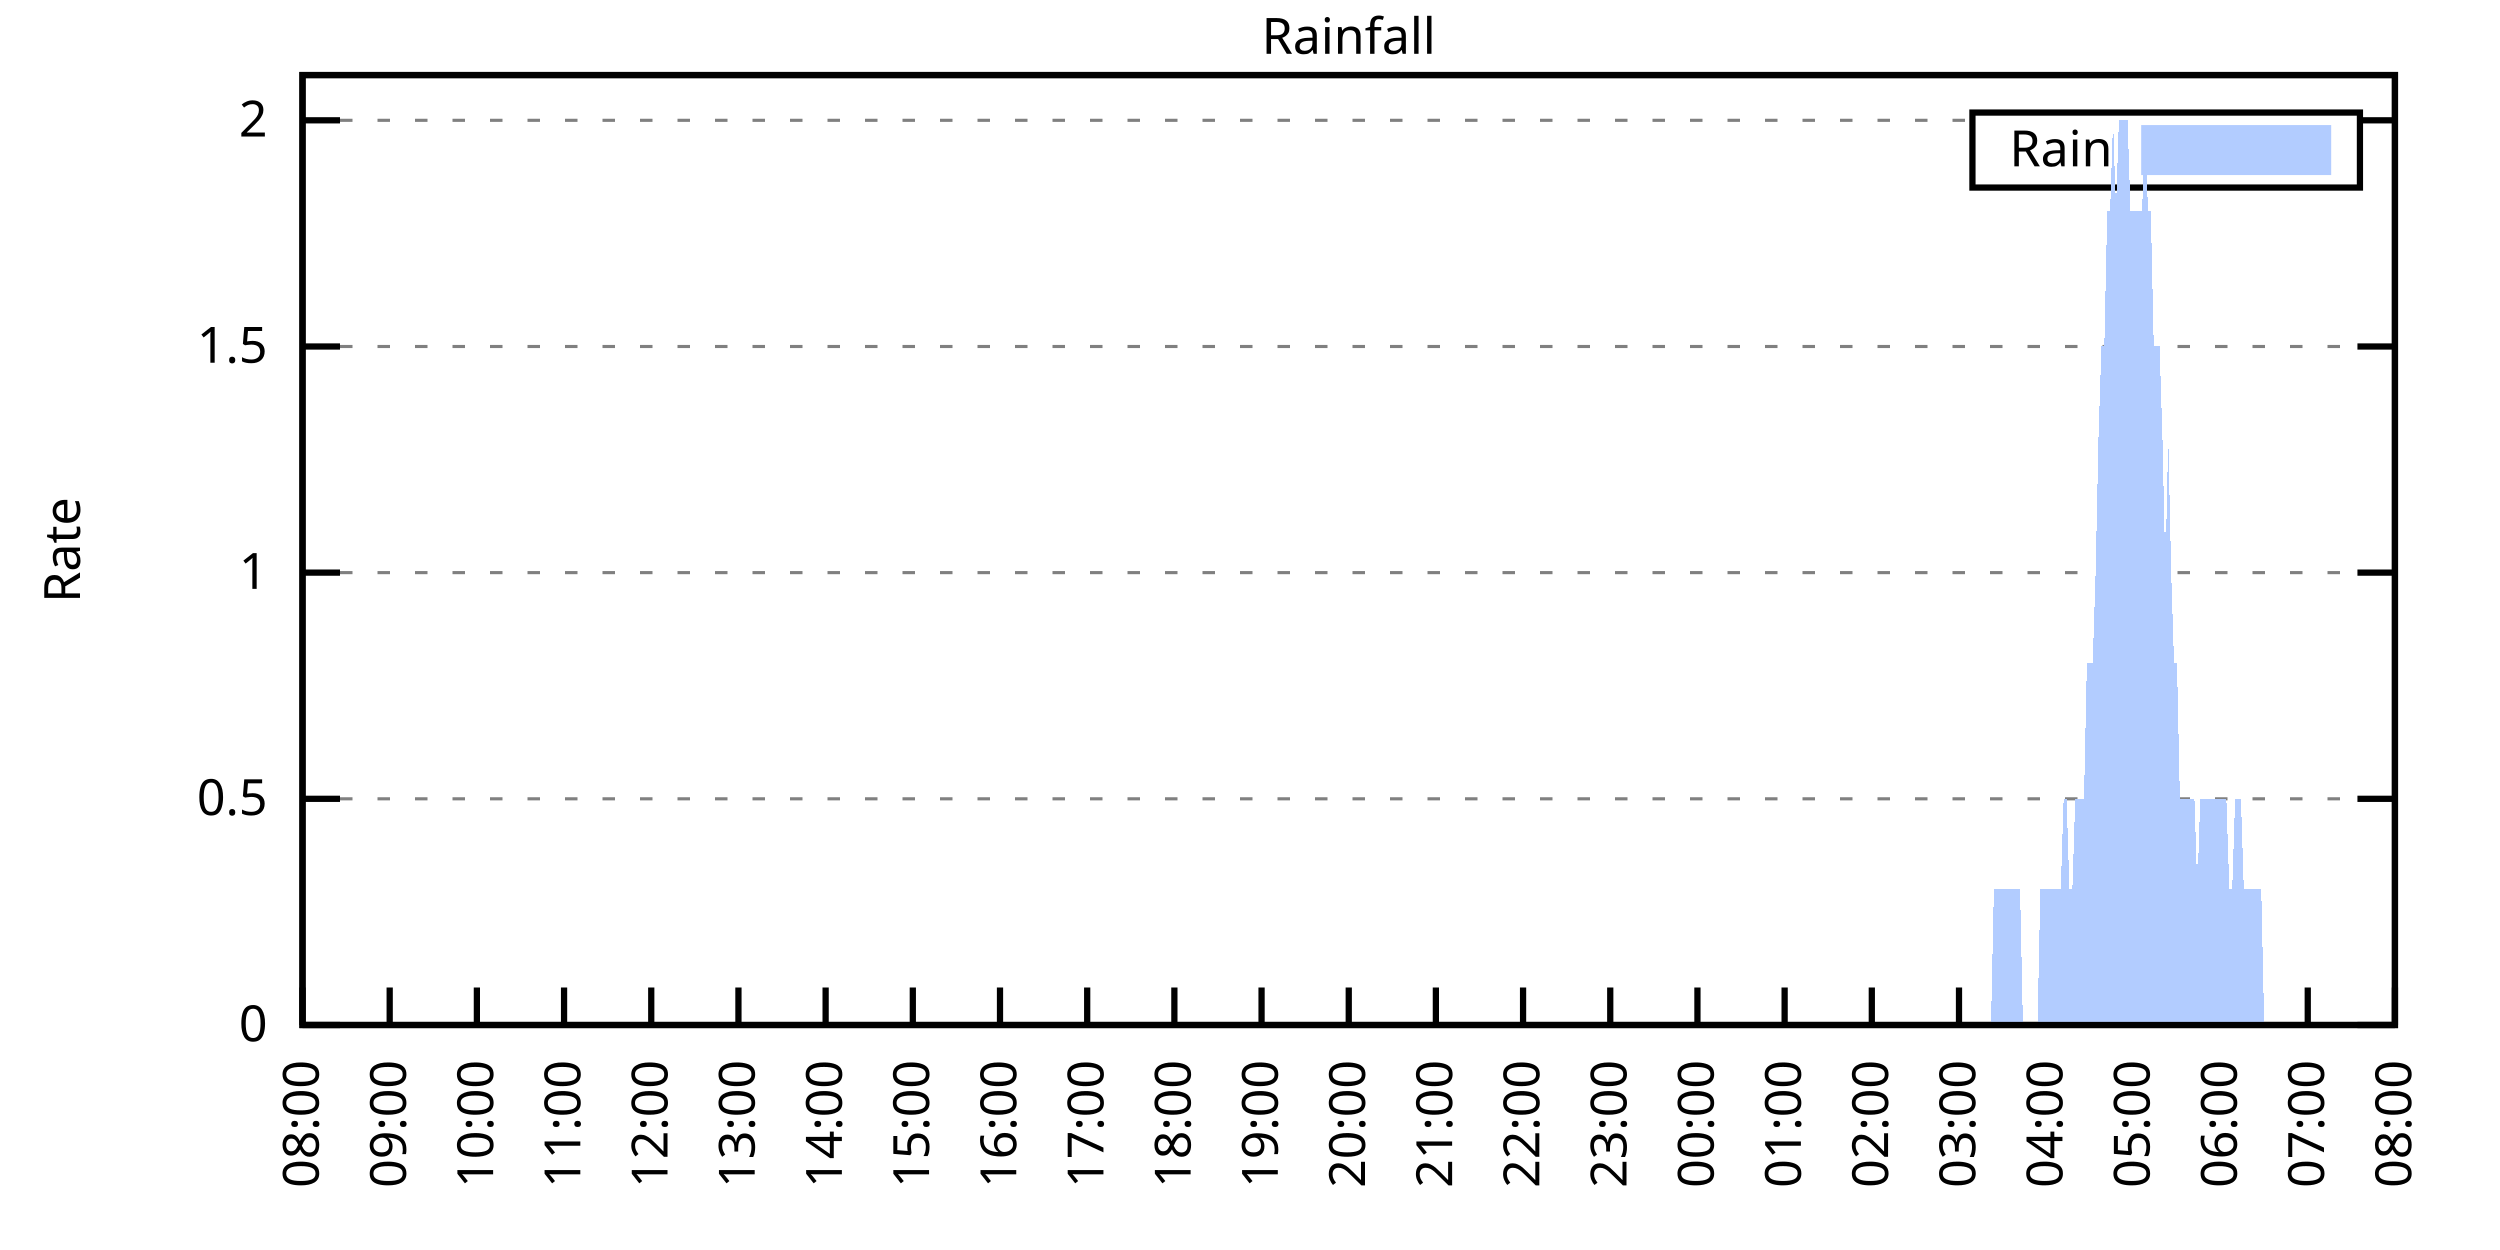
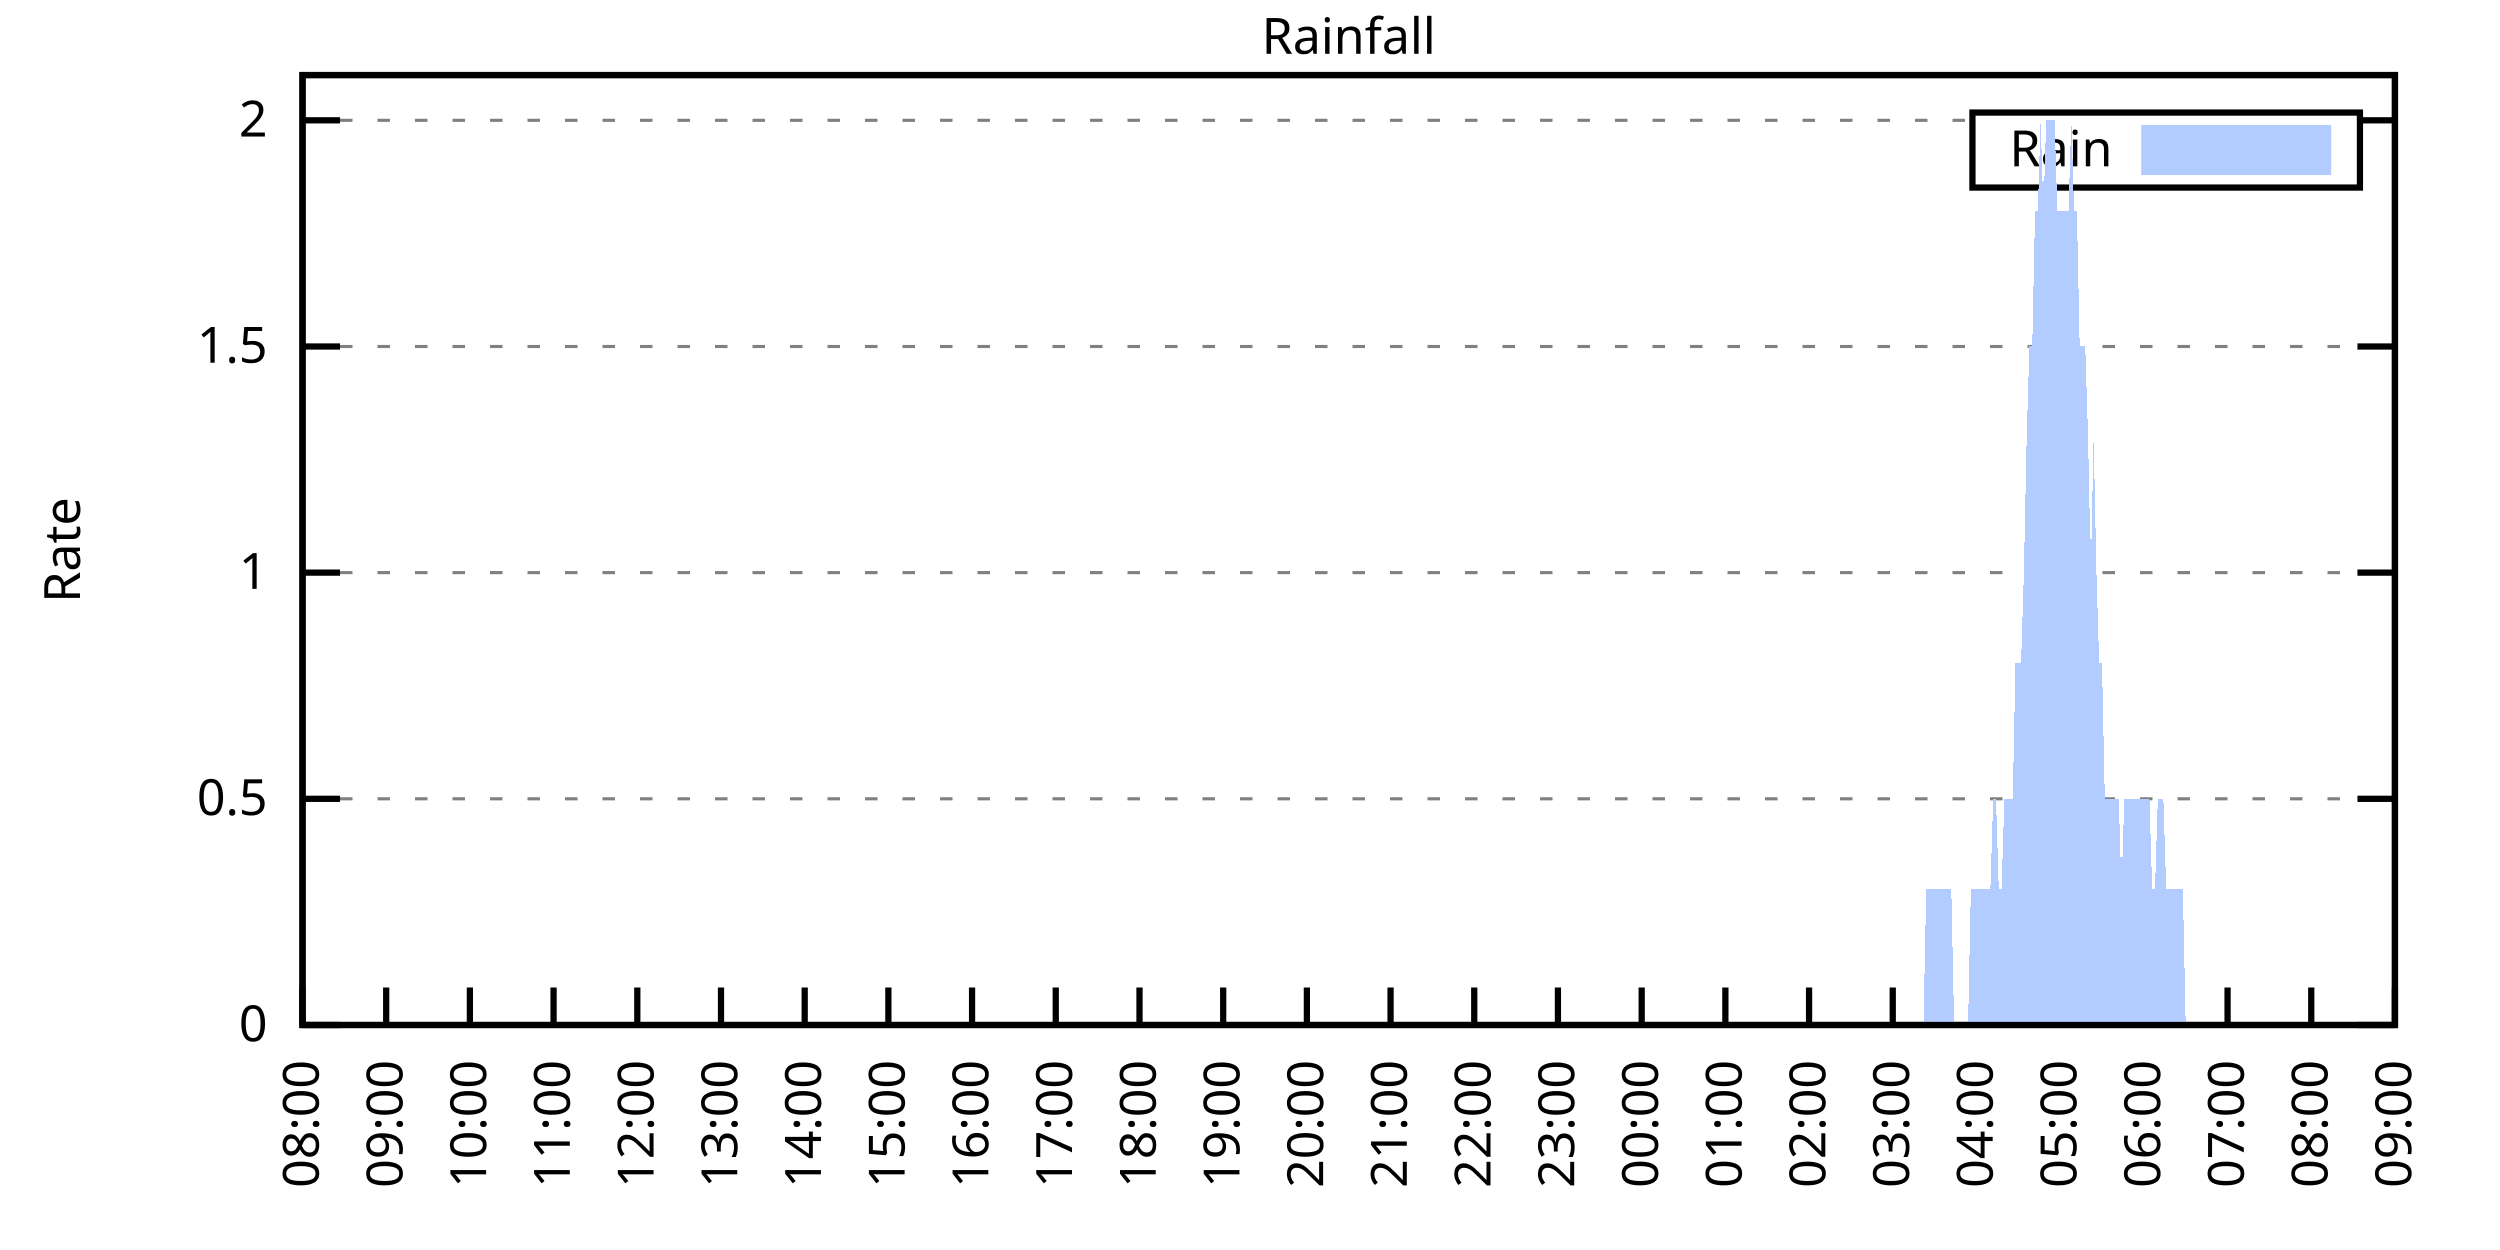
<svg xmlns="http://www.w3.org/2000/svg" xmlns:xlink="http://www.w3.org/1999/xlink" width="400" height="200" viewBox="0 0 400 200">
  <g id="gnuplot_canvas">
    <rect x="0" y="0" width="400" height="200" fill="none" />
    <defs>
      <circle id="gpDot" r="0.5" stroke-width="0.5" stroke="currentColor" />
      <path id="gpPt0" stroke-width="0.333" stroke="currentColor" d="M-1,0 h2 M0,-1 v2" />
      <path id="gpPt1" stroke-width="0.333" stroke="currentColor" d="M-1,-1 L1,1 M1,-1 L-1,1" />
      <path id="gpPt2" stroke-width="0.333" stroke="currentColor" d="M-1,0 L1,0 M0,-1 L0,1 M-1,-1 L1,1 M-1,1 L1,-1" />
      <rect id="gpPt3" stroke-width="0.333" stroke="currentColor" x="-1" y="-1" width="2" height="2" />
      <rect id="gpPt4" stroke-width="0.333" stroke="currentColor" fill="currentColor" x="-1" y="-1" width="2" height="2" />
      <circle id="gpPt5" stroke-width="0.333" stroke="currentColor" cx="0" cy="0" r="1" />
      <use xlink:href="#gpPt5" id="gpPt6" fill="currentColor" stroke="none" />
      <path id="gpPt7" stroke-width="0.333" stroke="currentColor" d="M0,-1.33 L-1.33,0.67 L1.33,0.67 z" />
      <use xlink:href="#gpPt7" id="gpPt8" fill="currentColor" stroke="none" />
      <use xlink:href="#gpPt7" id="gpPt9" stroke="currentColor" transform="rotate(180)" />
      <use xlink:href="#gpPt9" id="gpPt10" fill="currentColor" stroke="none" />
      <use xlink:href="#gpPt3" id="gpPt11" stroke="currentColor" transform="rotate(45)" />
      <use xlink:href="#gpPt11" id="gpPt12" fill="currentColor" stroke="none" />
      <path id="gpPt13" stroke-width="0.333" stroke="currentColor" d="M0,1.330 L1.265,0.411 L0.782,-1.067 L-0.782,-1.076 L-1.265,0.411 z" />
      <use xlink:href="#gpPt13" id="gpPt14" fill="currentColor" stroke="none" />
      <filter id="textbox" filterUnits="objectBoundingBox" x="0" y="0" height="1" width="1">
        <feFlood flood-color="white" flood-opacity="1" result="bgnd" />
        <feComposite in="SourceGraphic" in2="bgnd" operator="atop" />
      </filter>
      <filter id="greybox" filterUnits="objectBoundingBox" x="0" y="0" height="1" width="1">
        <feFlood flood-color="lightgrey" flood-opacity="1" result="grey" />
        <feComposite in="SourceGraphic" in2="grey" operator="atop" />
      </filter>
    </defs>
    <g fill="none" color="white" stroke="currentColor" stroke-width="1.00" stroke-linecap="butt" stroke-linejoin="miter">
</g>
    <g fill="none" color="black" stroke="currentColor" stroke-width="1.00" stroke-linecap="butt" stroke-linejoin="miter">
      <g stroke="none" shape-rendering="crispEdges">
        <polygon fill="rgb(255, 255, 255)" points="48.40,164.00 383.18,164.00 383.18,12.02 48.40,12.02 " />
      </g>
    </g>
    <g fill="none" color="black" stroke="currentColor" stroke-width="1.00" stroke-linecap="butt" stroke-linejoin="miter">
</g>
    <g fill="none" color="black" stroke="black" stroke-width="0.50" stroke-linecap="butt" stroke-linejoin="miter">
</g>
    <g fill="none" color="gray" stroke="currentColor" stroke-width="0.50" stroke-linecap="butt" stroke-linejoin="miter">
      <path stroke="gray" stroke-dasharray="2,4" class="gridline" d="M48.40,164.00 L383.19,164.00  " />
    </g>
    <g fill="none" color="gray" stroke="gray" stroke-width="1.00" stroke-linecap="butt" stroke-linejoin="miter">
</g>
    <g fill="none" color="black" stroke="currentColor" stroke-width="1.00" stroke-linecap="butt" stroke-linejoin="miter">
      <path stroke="black" d="M48.40,164.00 L54.40,164.00 M383.19,164.00 L377.19,164.00  " />
      <g transform="translate(42.80,166.60)" stroke="none" fill="black" font-family="Sans" font-size="8.00" text-anchor="end">
        <text>
          <tspan font-family="Sans"> 0</tspan>
        </text>
      </g>
    </g>
    <g fill="none" color="black" stroke="currentColor" stroke-width="1.00" stroke-linecap="butt" stroke-linejoin="miter">
</g>
    <g fill="none" color="black" stroke="black" stroke-width="0.50" stroke-linecap="butt" stroke-linejoin="miter">
</g>
    <g fill="none" color="gray" stroke="currentColor" stroke-width="0.50" stroke-linecap="butt" stroke-linejoin="miter">
      <path stroke="gray" stroke-dasharray="2,4" class="gridline" d="M48.40,127.81 L383.19,127.81  " />
    </g>
    <g fill="none" color="gray" stroke="gray" stroke-width="1.00" stroke-linecap="butt" stroke-linejoin="miter">
</g>
    <g fill="none" color="black" stroke="currentColor" stroke-width="1.00" stroke-linecap="butt" stroke-linejoin="miter">
      <path stroke="black" d="M48.40,127.81 L54.40,127.81 M383.19,127.81 L377.19,127.81  " />
      <g transform="translate(42.80,130.41)" stroke="none" fill="black" font-family="Sans" font-size="8.00" text-anchor="end">
        <text>
          <tspan font-family="Sans"> 0.5</tspan>
        </text>
      </g>
    </g>
    <g fill="none" color="black" stroke="currentColor" stroke-width="1.00" stroke-linecap="butt" stroke-linejoin="miter">
</g>
    <g fill="none" color="black" stroke="black" stroke-width="0.50" stroke-linecap="butt" stroke-linejoin="miter">
</g>
    <g fill="none" color="gray" stroke="currentColor" stroke-width="0.50" stroke-linecap="butt" stroke-linejoin="miter">
      <path stroke="gray" stroke-dasharray="2,4" class="gridline" d="M48.40,91.62 L383.19,91.62  " />
    </g>
    <g fill="none" color="gray" stroke="gray" stroke-width="1.00" stroke-linecap="butt" stroke-linejoin="miter">
</g>
    <g fill="none" color="black" stroke="currentColor" stroke-width="1.00" stroke-linecap="butt" stroke-linejoin="miter">
      <path stroke="black" d="M48.40,91.62 L54.40,91.62 M383.19,91.62 L377.19,91.62  " />
      <g transform="translate(42.80,94.22)" stroke="none" fill="black" font-family="Sans" font-size="8.00" text-anchor="end">
        <text>
          <tspan font-family="Sans"> 1</tspan>
        </text>
      </g>
    </g>
    <g fill="none" color="black" stroke="currentColor" stroke-width="1.00" stroke-linecap="butt" stroke-linejoin="miter">
</g>
    <g fill="none" color="black" stroke="black" stroke-width="0.50" stroke-linecap="butt" stroke-linejoin="miter">
</g>
    <g fill="none" color="gray" stroke="currentColor" stroke-width="0.50" stroke-linecap="butt" stroke-linejoin="miter">
      <path stroke="gray" stroke-dasharray="2,4" class="gridline" d="M48.40,55.44 L383.19,55.44  " />
    </g>
    <g fill="none" color="gray" stroke="gray" stroke-width="1.00" stroke-linecap="butt" stroke-linejoin="miter">
</g>
    <g fill="none" color="black" stroke="currentColor" stroke-width="1.00" stroke-linecap="butt" stroke-linejoin="miter">
      <path stroke="black" d="M48.40,55.44 L54.40,55.44 M383.19,55.44 L377.19,55.44  " />
      <g transform="translate(42.80,58.04)" stroke="none" fill="black" font-family="Sans" font-size="8.00" text-anchor="end">
        <text>
          <tspan font-family="Sans"> 1.5</tspan>
        </text>
      </g>
    </g>
    <g fill="none" color="black" stroke="currentColor" stroke-width="1.00" stroke-linecap="butt" stroke-linejoin="miter">
</g>
    <g fill="none" color="black" stroke="black" stroke-width="0.50" stroke-linecap="butt" stroke-linejoin="miter">
</g>
    <g fill="none" color="gray" stroke="currentColor" stroke-width="0.50" stroke-linecap="butt" stroke-linejoin="miter">
      <path stroke="gray" stroke-dasharray="2,4" class="gridline" d="M48.40,19.25 L315.59,19.25 M377.59,19.25 L383.19,19.25  " />
    </g>
    <g fill="none" color="gray" stroke="gray" stroke-width="1.00" stroke-linecap="butt" stroke-linejoin="miter">
</g>
    <g fill="none" color="black" stroke="currentColor" stroke-width="1.00" stroke-linecap="butt" stroke-linejoin="miter">
      <path stroke="black" d="M48.40,19.25 L54.40,19.25 M383.19,19.25 L377.19,19.25  " />
      <g transform="translate(42.80,21.85)" stroke="none" fill="black" font-family="Sans" font-size="8.00" text-anchor="end">
        <text>
          <tspan font-family="Sans"> 2</tspan>
        </text>
      </g>
    </g>
    <g fill="none" color="black" stroke="currentColor" stroke-width="1.00" stroke-linecap="butt" stroke-linejoin="miter">
      <path stroke="black" d="M48.40,164.00 L48.40,158.00  " />
      <g transform="translate(51.00,169.60) rotate(270.00)" stroke="none" fill="black" font-family="Sans" font-size="8.00" text-anchor="end">
        <text>
          <tspan font-family="Sans">08:00</tspan>
        </text>
      </g>
    </g>
    <g fill="none" color="black" stroke="currentColor" stroke-width="1.00" stroke-linecap="butt" stroke-linejoin="miter">
-       <path stroke="black" d="M62.35,164.00 L62.35,158.00  " />
-       <g transform="translate(64.95,169.60) rotate(270.00)" stroke="none" fill="black" font-family="Sans" font-size="8.00" text-anchor="end">
+       <path stroke="black" d="M61.79,164.00 L61.79,158.00  " />
+       <g transform="translate(64.39,169.60) rotate(270.00)" stroke="none" fill="black" font-family="Sans" font-size="8.00" text-anchor="end">
        <text>
          <tspan font-family="Sans">09:00</tspan>
        </text>
      </g>
    </g>
    <g fill="none" color="black" stroke="currentColor" stroke-width="1.00" stroke-linecap="butt" stroke-linejoin="miter">
-       <path stroke="black" d="M76.30,164.00 L76.30,158.00  " />
-       <g transform="translate(78.90,169.60) rotate(270.00)" stroke="none" fill="black" font-family="Sans" font-size="8.00" text-anchor="end">
+       <path stroke="black" d="M75.18,164.00 L75.18,158.00  " />
+       <g transform="translate(77.78,169.60) rotate(270.00)" stroke="none" fill="black" font-family="Sans" font-size="8.00" text-anchor="end">
        <text>
          <tspan font-family="Sans">10:00</tspan>
        </text>
      </g>
    </g>
    <g fill="none" color="black" stroke="currentColor" stroke-width="1.00" stroke-linecap="butt" stroke-linejoin="miter">
-       <path stroke="black" d="M90.25,164.00 L90.25,158.00  " />
-       <g transform="translate(92.85,169.60) rotate(270.00)" stroke="none" fill="black" font-family="Sans" font-size="8.00" text-anchor="end">
+       <path stroke="black" d="M88.57,164.00 L88.57,158.00  " />
+       <g transform="translate(91.17,169.60) rotate(270.00)" stroke="none" fill="black" font-family="Sans" font-size="8.00" text-anchor="end">
        <text>
          <tspan font-family="Sans">11:00</tspan>
        </text>
      </g>
    </g>
    <g fill="none" color="black" stroke="currentColor" stroke-width="1.00" stroke-linecap="butt" stroke-linejoin="miter">
-       <path stroke="black" d="M104.20,164.00 L104.20,158.00  " />
-       <g transform="translate(106.80,169.60) rotate(270.00)" stroke="none" fill="black" font-family="Sans" font-size="8.00" text-anchor="end">
+       <path stroke="black" d="M101.97,164.00 L101.97,158.00  " />
+       <g transform="translate(104.57,169.60) rotate(270.00)" stroke="none" fill="black" font-family="Sans" font-size="8.00" text-anchor="end">
        <text>
          <tspan font-family="Sans">12:00</tspan>
        </text>
      </g>
    </g>
    <g fill="none" color="black" stroke="currentColor" stroke-width="1.00" stroke-linecap="butt" stroke-linejoin="miter">
-       <path stroke="black" d="M118.15,164.00 L118.15,158.00  " />
-       <g transform="translate(120.75,169.60) rotate(270.00)" stroke="none" fill="black" font-family="Sans" font-size="8.00" text-anchor="end">
+       <path stroke="black" d="M115.36,164.00 L115.36,158.00  " />
+       <g transform="translate(117.96,169.60) rotate(270.00)" stroke="none" fill="black" font-family="Sans" font-size="8.00" text-anchor="end">
        <text>
          <tspan font-family="Sans">13:00</tspan>
        </text>
      </g>
    </g>
    <g fill="none" color="black" stroke="currentColor" stroke-width="1.00" stroke-linecap="butt" stroke-linejoin="miter">
-       <path stroke="black" d="M132.10,164.00 L132.10,158.00  " />
-       <g transform="translate(134.70,169.60) rotate(270.00)" stroke="none" fill="black" font-family="Sans" font-size="8.00" text-anchor="end">
+       <path stroke="black" d="M128.75,164.00 L128.75,158.00  " />
+       <g transform="translate(131.35,169.60) rotate(270.00)" stroke="none" fill="black" font-family="Sans" font-size="8.00" text-anchor="end">
        <text>
          <tspan font-family="Sans">14:00</tspan>
        </text>
      </g>
    </g>
    <g fill="none" color="black" stroke="currentColor" stroke-width="1.00" stroke-linecap="butt" stroke-linejoin="miter">
-       <path stroke="black" d="M146.05,164.00 L146.05,158.00  " />
-       <g transform="translate(148.65,169.60) rotate(270.00)" stroke="none" fill="black" font-family="Sans" font-size="8.00" text-anchor="end">
+       <path stroke="black" d="M142.14,164.00 L142.14,158.00  " />
+       <g transform="translate(144.74,169.60) rotate(270.00)" stroke="none" fill="black" font-family="Sans" font-size="8.00" text-anchor="end">
        <text>
          <tspan font-family="Sans">15:00</tspan>
        </text>
      </g>
    </g>
    <g fill="none" color="black" stroke="currentColor" stroke-width="1.00" stroke-linecap="butt" stroke-linejoin="miter">
-       <path stroke="black" d="M160.00,164.00 L160.00,158.00  " />
-       <g transform="translate(162.60,169.60) rotate(270.00)" stroke="none" fill="black" font-family="Sans" font-size="8.00" text-anchor="end">
+       <path stroke="black" d="M155.53,164.00 L155.53,158.00  " />
+       <g transform="translate(158.13,169.60) rotate(270.00)" stroke="none" fill="black" font-family="Sans" font-size="8.00" text-anchor="end">
        <text>
          <tspan font-family="Sans">16:00</tspan>
        </text>
      </g>
    </g>
    <g fill="none" color="black" stroke="currentColor" stroke-width="1.00" stroke-linecap="butt" stroke-linejoin="miter">
-       <path stroke="black" d="M173.95,164.00 L173.95,158.00  " />
-       <g transform="translate(176.55,169.60) rotate(270.00)" stroke="none" fill="black" font-family="Sans" font-size="8.00" text-anchor="end">
+       <path stroke="black" d="M168.92,164.00 L168.92,158.00  " />
+       <g transform="translate(171.52,169.60) rotate(270.00)" stroke="none" fill="black" font-family="Sans" font-size="8.00" text-anchor="end">
        <text>
          <tspan font-family="Sans">17:00</tspan>
        </text>
      </g>
    </g>
    <g fill="none" color="black" stroke="currentColor" stroke-width="1.00" stroke-linecap="butt" stroke-linejoin="miter">
-       <path stroke="black" d="M187.90,164.00 L187.90,158.00  " />
-       <g transform="translate(190.50,169.60) rotate(270.00)" stroke="none" fill="black" font-family="Sans" font-size="8.00" text-anchor="end">
+       <path stroke="black" d="M182.32,164.00 L182.32,158.00  " />
+       <g transform="translate(184.92,169.60) rotate(270.00)" stroke="none" fill="black" font-family="Sans" font-size="8.00" text-anchor="end">
        <text>
          <tspan font-family="Sans">18:00</tspan>
        </text>
      </g>
    </g>
    <g fill="none" color="black" stroke="currentColor" stroke-width="1.00" stroke-linecap="butt" stroke-linejoin="miter">
-       <path stroke="black" d="M201.85,164.00 L201.85,158.00  " />
-       <g transform="translate(204.45,169.60) rotate(270.00)" stroke="none" fill="black" font-family="Sans" font-size="8.00" text-anchor="end">
+       <path stroke="black" d="M195.71,164.00 L195.71,158.00  " />
+       <g transform="translate(198.31,169.60) rotate(270.00)" stroke="none" fill="black" font-family="Sans" font-size="8.00" text-anchor="end">
        <text>
          <tspan font-family="Sans">19:00</tspan>
        </text>
      </g>
    </g>
    <g fill="none" color="black" stroke="currentColor" stroke-width="1.00" stroke-linecap="butt" stroke-linejoin="miter">
-       <path stroke="black" d="M215.80,164.00 L215.80,158.00  " />
-       <g transform="translate(218.40,169.60) rotate(270.00)" stroke="none" fill="black" font-family="Sans" font-size="8.00" text-anchor="end">
+       <path stroke="black" d="M209.10,164.00 L209.10,158.00  " />
+       <g transform="translate(211.70,169.60) rotate(270.00)" stroke="none" fill="black" font-family="Sans" font-size="8.00" text-anchor="end">
        <text>
          <tspan font-family="Sans">20:00</tspan>
        </text>
      </g>
    </g>
    <g fill="none" color="black" stroke="currentColor" stroke-width="1.00" stroke-linecap="butt" stroke-linejoin="miter">
-       <path stroke="black" d="M229.74,164.00 L229.74,158.00  " />
-       <g transform="translate(232.34,169.60) rotate(270.00)" stroke="none" fill="black" font-family="Sans" font-size="8.00" text-anchor="end">
+       <path stroke="black" d="M222.49,164.00 L222.49,158.00  " />
+       <g transform="translate(225.09,169.60) rotate(270.00)" stroke="none" fill="black" font-family="Sans" font-size="8.00" text-anchor="end">
        <text>
          <tspan font-family="Sans">21:00</tspan>
        </text>
      </g>
    </g>
    <g fill="none" color="black" stroke="currentColor" stroke-width="1.00" stroke-linecap="butt" stroke-linejoin="miter">
-       <path stroke="black" d="M243.69,164.00 L243.69,158.00  " />
-       <g transform="translate(246.29,169.60) rotate(270.00)" stroke="none" fill="black" font-family="Sans" font-size="8.00" text-anchor="end">
+       <path stroke="black" d="M235.88,164.00 L235.88,158.00  " />
+       <g transform="translate(238.48,169.60) rotate(270.00)" stroke="none" fill="black" font-family="Sans" font-size="8.00" text-anchor="end">
        <text>
          <tspan font-family="Sans">22:00</tspan>
        </text>
      </g>
    </g>
    <g fill="none" color="black" stroke="currentColor" stroke-width="1.00" stroke-linecap="butt" stroke-linejoin="miter">
-       <path stroke="black" d="M257.64,164.00 L257.64,158.00  " />
-       <g transform="translate(260.24,169.60) rotate(270.00)" stroke="none" fill="black" font-family="Sans" font-size="8.00" text-anchor="end">
+       <path stroke="black" d="M249.27,164.00 L249.27,158.00  " />
+       <g transform="translate(251.87,169.60) rotate(270.00)" stroke="none" fill="black" font-family="Sans" font-size="8.00" text-anchor="end">
        <text>
          <tspan font-family="Sans">23:00</tspan>
        </text>
      </g>
    </g>
    <g fill="none" color="black" stroke="currentColor" stroke-width="1.00" stroke-linecap="butt" stroke-linejoin="miter">
-       <path stroke="black" d="M271.59,164.00 L271.59,158.00  " />
-       <g transform="translate(274.19,169.60) rotate(270.00)" stroke="none" fill="black" font-family="Sans" font-size="8.00" text-anchor="end">
+       <path stroke="black" d="M262.67,164.00 L262.67,158.00  " />
+       <g transform="translate(265.27,169.60) rotate(270.00)" stroke="none" fill="black" font-family="Sans" font-size="8.00" text-anchor="end">
        <text>
          <tspan font-family="Sans">00:00</tspan>
        </text>
      </g>
    </g>
    <g fill="none" color="black" stroke="currentColor" stroke-width="1.00" stroke-linecap="butt" stroke-linejoin="miter">
-       <path stroke="black" d="M285.54,164.00 L285.54,158.00  " />
-       <g transform="translate(288.14,169.60) rotate(270.00)" stroke="none" fill="black" font-family="Sans" font-size="8.00" text-anchor="end">
+       <path stroke="black" d="M276.06,164.00 L276.06,158.00  " />
+       <g transform="translate(278.66,169.60) rotate(270.00)" stroke="none" fill="black" font-family="Sans" font-size="8.00" text-anchor="end">
        <text>
          <tspan font-family="Sans">01:00</tspan>
        </text>
      </g>
    </g>
    <g fill="none" color="black" stroke="currentColor" stroke-width="1.00" stroke-linecap="butt" stroke-linejoin="miter">
-       <path stroke="black" d="M299.49,164.00 L299.49,158.00  " />
-       <g transform="translate(302.09,169.60) rotate(270.00)" stroke="none" fill="black" font-family="Sans" font-size="8.00" text-anchor="end">
+       <path stroke="black" d="M289.45,164.00 L289.45,158.00  " />
+       <g transform="translate(292.05,169.60) rotate(270.00)" stroke="none" fill="black" font-family="Sans" font-size="8.00" text-anchor="end">
        <text>
          <tspan font-family="Sans">02:00</tspan>
        </text>
      </g>
    </g>
    <g fill="none" color="black" stroke="currentColor" stroke-width="1.00" stroke-linecap="butt" stroke-linejoin="miter">
-       <path stroke="black" d="M313.44,164.00 L313.44,158.00  " />
-       <g transform="translate(316.04,169.60) rotate(270.00)" stroke="none" fill="black" font-family="Sans" font-size="8.00" text-anchor="end">
+       <path stroke="black" d="M302.84,164.00 L302.84,158.00  " />
+       <g transform="translate(305.44,169.60) rotate(270.00)" stroke="none" fill="black" font-family="Sans" font-size="8.00" text-anchor="end">
        <text>
          <tspan font-family="Sans">03:00</tspan>
        </text>
      </g>
    </g>
    <g fill="none" color="black" stroke="currentColor" stroke-width="1.00" stroke-linecap="butt" stroke-linejoin="miter">
-       <path stroke="black" d="M327.39,164.00 L327.39,158.00  " />
-       <g transform="translate(329.99,169.60) rotate(270.00)" stroke="none" fill="black" font-family="Sans" font-size="8.00" text-anchor="end">
+       <path stroke="black" d="M316.23,164.00 L316.23,158.00  " />
+       <g transform="translate(318.83,169.60) rotate(270.00)" stroke="none" fill="black" font-family="Sans" font-size="8.00" text-anchor="end">
        <text>
          <tspan font-family="Sans">04:00</tspan>
        </text>
      </g>
    </g>
    <g fill="none" color="black" stroke="currentColor" stroke-width="1.00" stroke-linecap="butt" stroke-linejoin="miter">
-       <path stroke="black" d="M341.34,164.00 L341.34,158.00  " />
-       <g transform="translate(343.94,169.60) rotate(270.00)" stroke="none" fill="black" font-family="Sans" font-size="8.00" text-anchor="end">
+       <path stroke="black" d="M329.62,164.00 L329.62,158.00  " />
+       <g transform="translate(332.22,169.60) rotate(270.00)" stroke="none" fill="black" font-family="Sans" font-size="8.00" text-anchor="end">
        <text>
          <tspan font-family="Sans">05:00</tspan>
        </text>
      </g>
    </g>
    <g fill="none" color="black" stroke="currentColor" stroke-width="1.00" stroke-linecap="butt" stroke-linejoin="miter">
-       <path stroke="black" d="M355.29,164.00 L355.29,158.00  " />
-       <g transform="translate(357.89,169.60) rotate(270.00)" stroke="none" fill="black" font-family="Sans" font-size="8.00" text-anchor="end">
+       <path stroke="black" d="M343.02,164.00 L343.02,158.00  " />
+       <g transform="translate(345.62,169.60) rotate(270.00)" stroke="none" fill="black" font-family="Sans" font-size="8.00" text-anchor="end">
        <text>
          <tspan font-family="Sans">06:00</tspan>
        </text>
      </g>
    </g>
    <g fill="none" color="black" stroke="currentColor" stroke-width="1.00" stroke-linecap="butt" stroke-linejoin="miter">
-       <path stroke="black" d="M369.24,164.00 L369.24,158.00  " />
-       <g transform="translate(371.84,169.60) rotate(270.00)" stroke="none" fill="black" font-family="Sans" font-size="8.00" text-anchor="end">
+       <path stroke="black" d="M356.41,164.00 L356.41,158.00  " />
+       <g transform="translate(359.01,169.60) rotate(270.00)" stroke="none" fill="black" font-family="Sans" font-size="8.00" text-anchor="end">
        <text>
          <tspan font-family="Sans">07:00</tspan>
+         </text>
+       </g>
+     </g>
+     <g fill="none" color="black" stroke="currentColor" stroke-width="1.00" stroke-linecap="butt" stroke-linejoin="miter">
+       <path stroke="black" d="M369.80,164.00 L369.80,158.00  " />
+       <g transform="translate(372.40,169.60) rotate(270.00)" stroke="none" fill="black" font-family="Sans" font-size="8.00" text-anchor="end">
+         <text>
+           <tspan font-family="Sans">08:00</tspan>
        </text>
      </g>
    </g>
    <g fill="none" color="black" stroke="currentColor" stroke-width="1.00" stroke-linecap="butt" stroke-linejoin="miter">
      <path stroke="black" d="M383.19,164.00 L383.19,158.00  " />
      <g transform="translate(385.79,169.60) rotate(270.00)" stroke="none" fill="black" font-family="Sans" font-size="8.00" text-anchor="end">
        <text>
-           <tspan font-family="Sans">08:00</tspan>
+           <tspan font-family="Sans">09:00</tspan>
        </text>
      </g>
    </g>
    <g fill="none" color="black" stroke="currentColor" stroke-width="1.00" stroke-linecap="butt" stroke-linejoin="miter">
</g>
    <g fill="none" color="black" stroke="currentColor" stroke-width="1.00" stroke-linecap="butt" stroke-linejoin="miter">
      <path stroke="black" d="M48.40,12.01 L48.40,164.00 L383.19,164.00 L383.19,12.01 L48.40,12.01 Z  " />
    </g>
    <g fill="none" color="black" stroke="currentColor" stroke-width="1.00" stroke-linecap="butt" stroke-linejoin="miter">
</g>
    <g fill="none" color="black" stroke="currentColor" stroke-width="1.00" stroke-linecap="butt" stroke-linejoin="miter">
      <path stroke="black" d="M315.59,30.01 L315.59,18.01 L377.59,18.01 L377.59,30.01 L315.59,30.01 Z  " />
    </g>
    <g id="Rainfall_plot_1">
      <g fill="none" color="white" stroke="black" stroke-width="2.00" stroke-linecap="butt" stroke-linejoin="miter">
</g>
      <g fill="none" color="black" stroke="currentColor" stroke-width="2.00" stroke-linecap="butt" stroke-linejoin="miter">
        <g transform="translate(337.99,26.61)" stroke="none" fill="black" font-family="Sans" font-size="8.00" text-anchor="end">
          <text>
            <tspan font-family="Sans">Rain</tspan>
          </text>
        </g>
      </g>
      <g fill="none" color="black" stroke="currentColor" stroke-width="2.00" stroke-linecap="butt" stroke-linejoin="miter">
        <g stroke="none" shape-rendering="crispEdges">
          <polygon fill="rgb(178, 204, 255)" points="343.59,27.01 371.99,27.01 371.99,21.01 343.59,21.01 " />
        </g>
        <path stroke="rgb(178, 204, 255)" d="M343.59,27.01 L371.99,27.01 L371.99,21.01 L343.59,21.01 L343.59,27.01 Z  " />
      </g>
      <g fill="none" color="black" stroke="currentColor" stroke-width="2.00" stroke-linecap="butt" stroke-linejoin="miter">
        <g stroke="none" shape-rendering="crispEdges">
-           <polygon fill="rgb(178, 204, 255)" points="48.86,164.00 49.33,164.00 49.79,164.00 50.26,164.00 50.72,164.00 51.19,164.00 51.65,164.00 52.12,164.00 52.58,164.00 53.05,164.00 53.51,164.00 53.98,164.00 54.44,164.00 54.91,164.00 55.37,164.00 55.84,164.00 56.30,164.00 56.77,164.00 57.23,164.00 57.70,164.00 58.16,164.00 58.63,164.00 59.09,164.00 59.56,164.00 60.02,164.00 60.49,164.00 60.95,164.00 61.42,164.00 61.88,164.00 62.35,164.00 62.81,164.00 63.28,164.00 63.74,164.00 64.21,164.00 64.67,164.00 65.14,164.00 65.60,164.00 66.07,164.00 66.53,164.00 67.00,164.00 67.46,164.00 67.93,164.00 68.39,164.00 68.86,164.00 69.32,164.00 69.79,164.00 70.25,164.00 70.72,164.00 71.18,164.00 71.65,164.00 72.11,164.00 72.58,164.00 73.04,164.00 73.51,164.00 73.97,164.00 74.44,164.00 74.90,164.00 75.37,164.00 75.83,164.00 76.30,164.00 76.76,164.00 77.23,164.00 77.69,164.00 78.16,164.00 78.62,164.00 79.09,164.00 79.55,164.00 80.02,164.00 80.48,164.00 80.95,164.00 81.41,164.00 81.88,164.00 82.34,164.00 82.81,164.00 83.27,164.00 83.74,164.00 84.20,164.00 84.67,164.00 85.13,164.00 85.60,164.00 86.06,164.00 86.53,164.00 86.99,164.00 87.46,164.00 87.92,164.00 88.39,164.00 88.85,164.00 89.32,164.00 89.78,164.00 90.25,164.00 90.71,164.00 91.18,164.00 91.64,164.00 92.11,164.00 92.57,164.00 93.04,164.00 93.50,164.00 93.97,164.00 94.43,164.00 94.90,164.00 95.36,164.00 95.83,164.00 96.29,164.00 96.76,164.00 97.22,164.00 97.69,164.00 98.15,164.00 98.62,164.00 99.08,164.00 99.55,164.00 100.01,164.00 100.48,164.00 100.94,164.00 101.41,164.00 101.87,164.00 102.34,164.00 102.80,164.00 103.27,164.00 103.73,164.00 104.20,164.00 104.66,164.00 105.13,164.00 105.59,164.00 106.06,164.00 106.52,164.00 106.99,164.00 107.45,164.00 107.92,164.00 108.38,164.00 108.85,164.00 109.31,164.00 109.78,164.00 110.24,164.00 110.71,164.00 111.17,164.00 111.64,164.00 112.10,164.00 112.57,164.00 113.03,164.00 113.50,164.00 113.96,164.00 114.43,164.00 114.89,164.00 115.36,164.00 115.82,164.00 116.29,164.00 116.75,164.00 117.22,164.00 117.68,164.00 118.15,164.00 118.61,164.00 119.08,164.00 119.54,164.00 120.01,164.00 120.47,164.00 120.94,164.00 121.40,164.00 121.87,164.00 122.33,164.00 122.80,164.00 123.26,164.00 123.73,164.00 124.19,164.00 124.66,164.00 125.12,164.00 125.59,164.00 126.05,164.00 126.52,164.00 126.98,164.00 127.45,164.00 127.91,164.00 128.38,164.00 128.84,164.00 129.31,164.00 129.77,164.00 130.24,164.00 130.70,164.00 131.17,164.00 131.63,164.00 132.10,164.00 132.56,164.00 133.03,164.00 133.49,164.00 133.96,164.00 134.42,164.00 134.89,164.00 135.35,164.00 135.82,164.00 136.28,164.00 136.75,164.00 137.21,164.00 137.68,164.00 138.14,164.00 138.61,164.00 139.07,164.00 139.54,164.00 140.00,164.00 140.47,164.00 140.93,164.00 141.40,164.00 141.86,164.00 142.33,164.00 142.79,164.00 143.26,164.00 143.72,164.00 144.19,164.00 144.65,164.00 145.12,164.00 145.58,164.00 146.05,164.00 146.51,164.00 146.98,164.00 147.44,164.00 147.91,164.00 148.37,164.00 148.84,164.00 149.30,164.00 149.77,164.00 150.23,164.00 150.70,164.00 151.16,164.00 151.63,164.00 152.09,164.00 152.56,164.00 153.02,164.00 153.49,164.00 153.95,164.00 154.42,164.00 154.88,164.00 155.35,164.00 155.81,164.00 156.28,164.00 156.74,164.00 157.21,164.00 157.67,164.00 158.14,164.00 158.60,164.00 159.07,164.00 159.53,164.00 160.00,164.00 160.46,164.00 160.93,164.00 161.39,164.00 161.86,164.00 162.32,164.00 162.79,164.00 163.25,164.00 163.72,164.00 164.18,164.00 164.65,164.00 165.11,164.00 165.58,164.00 166.04,164.00 166.51,164.00 166.97,164.00 167.44,164.00 167.90,164.00 168.37,164.00 168.83,164.00 169.30,164.00 169.76,164.00 170.23,164.00 170.69,164.00 171.16,164.00 171.62,164.00 172.09,164.00 172.55,164.00 173.02,164.00 173.48,164.00 173.95,164.00 174.41,164.00 174.88,164.00 175.34,164.00 175.81,164.00 176.27,164.00 176.74,164.00 177.20,164.00 177.67,164.00 178.13,164.00 178.60,164.00 179.06,164.00 179.53,164.00 179.99,164.00 180.46,164.00 180.92,164.00 181.39,164.00 181.85,164.00 182.32,164.00 182.78,164.00 183.25,164.00 183.71,164.00 184.18,164.00 184.64,164.00 185.11,164.00 185.57,164.00 186.04,164.00 186.50,164.00 186.97,164.00 187.43,164.00 187.90,164.00 188.36,164.00 188.83,164.00 189.29,164.00 189.76,164.00 190.22,164.00 190.69,164.00 191.15,164.00 191.62,164.00 192.08,164.00 192.55,164.00 193.01,164.00 193.48,164.00 193.94,164.00 194.41,164.00 194.87,164.00 195.34,164.00 195.80,164.00 196.27,164.00 196.73,164.00 197.20,164.00 197.66,164.00 198.13,164.00 198.59,164.00 199.06,164.00 199.52,164.00 199.99,164.00 200.45,164.00 200.92,164.00 201.38,164.00 201.85,164.00 202.31,164.00 202.78,164.00 203.24,164.00 203.71,164.00 204.17,164.00 204.64,164.00 205.10,164.00 205.57,164.00 206.03,164.00 206.50,164.00 206.96,164.00 207.43,164.00 207.89,164.00 208.36,164.00 208.82,164.00 209.29,164.00 209.75,164.00 210.22,164.00 210.68,164.00 211.15,164.00 211.61,164.00 212.08,164.00 212.54,164.00 213.01,164.00 213.47,164.00 213.94,164.00 214.40,164.00 214.87,164.00 215.33,164.00 215.80,164.00 216.26,164.00 216.72,164.00 217.19,164.00 217.65,164.00 218.12,164.00 218.58,164.00 219.05,164.00 219.51,164.00 219.98,164.00 220.44,164.00 220.91,164.00 221.37,164.00 221.84,164.00 222.30,164.00 222.77,164.00 223.23,164.00 223.70,164.00 224.16,164.00 224.63,164.00 225.09,164.00 225.56,164.00 226.02,164.00 226.49,164.00 226.95,164.00 227.42,164.00 227.88,164.00 228.35,164.00 228.81,164.00 229.28,164.00 229.74,164.00 230.21,164.00 230.67,164.00 231.14,164.00 231.60,164.00 232.07,164.00 232.53,164.00 233.00,164.00 233.46,164.00 233.93,164.00 234.39,164.00 234.86,164.00 235.32,164.00 235.79,164.00 236.25,164.00 236.72,164.00 237.18,164.00 237.65,164.00 238.11,164.00 238.58,164.00 239.04,164.00 239.51,164.00 239.97,164.00 240.44,164.00 240.90,164.00 241.37,164.00 241.83,164.00 242.30,164.00 242.76,164.00 243.23,164.00 243.69,164.00 244.16,164.00 244.62,164.00 245.09,164.00 245.55,164.00 246.02,164.00 246.48,164.00 246.95,164.00 247.41,164.00 247.88,164.00 248.34,164.00 248.81,164.00 249.27,164.00 249.74,164.00 250.20,164.00 250.67,164.00 251.13,164.00 251.60,164.00 252.06,164.00 252.53,164.00 252.99,164.00 253.46,164.00 253.92,164.00 254.39,164.00 254.85,164.00 255.32,164.00 255.78,164.00 256.25,164.00 256.71,164.00 257.18,164.00 257.64,164.00 258.11,164.00 258.57,164.00 259.04,164.00 259.50,164.00 259.97,164.00 260.43,164.00 260.90,164.00 261.36,164.00 261.83,164.00 262.29,164.00 262.76,164.00 263.22,164.00 263.69,164.00 264.15,164.00 264.62,164.00 265.08,164.00 265.55,164.00 266.01,164.00 266.48,164.00 266.94,164.00 267.41,164.00 267.87,164.00 268.34,164.00 268.80,164.00 269.27,164.00 269.73,164.00 270.20,164.00 270.66,164.00 271.13,164.00 271.59,164.00 272.06,164.00 272.52,164.00 272.99,164.00 273.45,164.00 273.92,164.00 274.38,164.00 274.85,164.00 275.31,164.00 275.78,164.00 276.24,164.00 276.71,164.00 277.17,164.00 277.64,164.00 278.10,164.00 278.57,164.00 279.03,164.00 279.50,164.00 279.96,164.00 280.43,164.00 280.89,164.00 281.36,164.00 281.82,164.00 282.29,164.00 282.75,164.00 283.22,164.00 283.68,164.00 284.15,164.00 284.61,164.00 285.08,164.00 285.54,164.00 286.01,164.00 286.47,164.00 286.94,164.00 287.40,164.00 287.87,164.00 288.33,164.00 288.80,164.00 289.26,164.00 289.73,164.00 290.19,164.00 290.66,164.00 291.12,164.00 291.59,164.00 292.05,164.00 292.52,164.00 292.98,164.00 293.45,164.00 293.91,164.00 294.38,164.00 294.84,164.00 295.31,164.00 295.77,164.00 296.24,164.00 296.70,164.00 297.17,164.00 297.63,164.00 298.10,164.00 298.56,164.00 299.03,164.00 299.49,164.00 299.96,164.00 300.42,164.00 300.89,164.00 301.35,164.00 301.82,164.00 302.28,164.00 302.75,164.00 303.21,164.00 303.68,164.00 304.14,164.00 304.61,164.00 305.07,164.00 305.54,164.00 306.00,164.00 306.47,164.00 306.93,164.00 307.40,164.00 307.86,164.00 308.33,164.00 308.79,164.00 309.26,164.00 309.72,164.00 310.19,164.00 310.65,164.00 311.12,164.00 311.58,164.00 312.05,164.00 312.51,164.00 312.98,164.00 313.44,164.00 313.91,164.00 314.37,164.00 314.84,164.00 315.30,164.00 315.77,164.00 316.23,164.00 316.70,164.00 317.16,164.00 317.63,164.00 318.09,164.00 318.56,164.00 319.02,142.29 319.49,142.29 319.95,142.29 320.42,142.29 320.88,142.29 321.35,142.29 321.81,142.29 322.28,142.29 322.74,142.29 323.21,142.29 323.67,164.00 324.14,164.00 324.60,164.00 325.07,164.00 325.53,164.00 326.00,164.00 326.46,142.29 326.93,142.29 327.39,142.29 327.86,142.29 328.32,142.29 328.79,142.29 329.25,142.29 329.72,142.29 330.18,127.81 330.65,127.81 331.11,142.29 331.58,142.29 332.04,127.81 332.51,127.81 332.97,127.81 333.44,127.81 333.90,106.10 334.37,106.10 334.83,106.10 335.30,91.62 335.76,69.91 336.23,55.44 336.69,55.44 337.16,33.72 337.62,33.72 338.09,19.25 338.55,33.72 339.02,19.25 339.48,19.25 339.95,19.25 340.41,19.25 340.88,33.72 341.34,33.72 341.81,33.72 342.27,33.72 342.74,33.72 343.20,19.25 343.67,33.72 344.13,33.72 344.60,55.44 345.06,55.44 345.53,55.44 345.99,69.91 346.46,91.62 346.92,69.91 347.39,91.62 347.85,106.10 348.32,106.10 348.78,127.81 349.25,127.81 349.71,127.81 350.18,127.81 350.64,127.81 351.11,127.81 351.57,142.29 352.04,127.81 352.50,127.81 352.97,127.81 353.43,127.81 353.90,127.81 354.36,127.81 354.83,127.81 355.29,127.81 355.76,127.81 356.22,127.81 356.69,142.29 357.15,142.29 357.62,127.81 358.08,127.81 358.55,127.81 359.01,142.29 359.48,142.29 359.94,142.29 360.41,142.29 360.87,142.29 361.34,142.29 361.80,142.29 362.27,164.00 362.73,164.00 363.20,164.00 363.66,164.00 364.13,164.00 364.59,164.00 365.06,164.00 365.52,164.00 365.99,164.00 366.45,164.00 366.92,164.00 367.38,164.00 367.85,164.00 368.31,164.00 368.78,164.00 369.24,164.00 369.71,164.00 370.17,164.00 370.64,164.00 371.10,164.00 371.57,164.00 372.03,164.00 372.50,164.00 372.96,164.00 373.43,164.00 373.89,164.00 374.36,164.00 374.82,164.00 375.29,164.00 375.75,164.00 376.22,164.00 376.68,164.00 377.15,164.00 377.61,164.00 378.08,164.00 378.54,164.00 379.01,164.00 379.47,164.00 379.94,164.00 380.40,164.00 380.87,164.00 381.33,164.00 381.80,164.00 382.26,164.00 382.73,164.00 383.19,164.00 383.19,164.00 48.86,164.00 " />
+           <polygon fill="rgb(178, 204, 255)" points="51.97,164.00 52.42,164.00 52.86,164.00 53.31,164.00 53.76,164.00 54.20,164.00 54.65,164.00 55.10,164.00 55.54,164.00 55.99,164.00 56.43,164.00 56.88,164.00 57.33,164.00 57.77,164.00 58.22,164.00 58.67,164.00 59.11,164.00 59.56,164.00 60.01,164.00 60.45,164.00 60.90,164.00 61.35,164.00 61.79,164.00 62.24,164.00 62.68,164.00 63.13,164.00 63.58,164.00 64.02,164.00 64.47,164.00 64.92,164.00 65.36,164.00 65.81,164.00 66.26,164.00 66.70,164.00 67.15,164.00 67.59,164.00 68.04,164.00 68.49,164.00 68.93,164.00 69.38,164.00 69.83,164.00 70.27,164.00 70.72,164.00 71.17,164.00 71.61,164.00 72.06,164.00 72.50,164.00 72.95,164.00 73.40,164.00 73.84,164.00 74.29,164.00 74.74,164.00 75.18,164.00 75.63,164.00 76.08,164.00 76.52,164.00 76.97,164.00 77.42,164.00 77.86,164.00 78.31,164.00 78.75,164.00 79.20,164.00 79.65,164.00 80.09,164.00 80.54,164.00 80.99,164.00 81.43,164.00 81.88,164.00 82.33,164.00 82.77,164.00 83.22,164.00 83.66,164.00 84.11,164.00 84.56,164.00 85.00,164.00 85.45,164.00 85.90,164.00 86.34,164.00 86.79,164.00 87.24,164.00 87.68,164.00 88.13,164.00 88.57,164.00 89.02,164.00 89.47,164.00 89.91,164.00 90.36,164.00 90.81,164.00 91.25,164.00 91.70,164.00 92.15,164.00 92.59,164.00 93.04,164.00 93.49,164.00 93.93,164.00 94.38,164.00 94.82,164.00 95.27,164.00 95.72,164.00 96.16,164.00 96.61,164.00 97.06,164.00 97.50,164.00 97.95,164.00 98.40,164.00 98.84,164.00 99.29,164.00 99.73,164.00 100.18,164.00 100.63,164.00 101.07,164.00 101.52,164.00 101.97,164.00 102.41,164.00 102.86,164.00 103.31,164.00 103.75,164.00 104.20,164.00 104.64,164.00 105.09,164.00 105.54,164.00 105.98,164.00 106.43,164.00 106.88,164.00 107.32,164.00 107.77,164.00 108.22,164.00 108.66,164.00 109.11,164.00 109.55,164.00 110.00,164.00 110.45,164.00 110.89,164.00 111.34,164.00 111.79,164.00 112.23,164.00 112.68,164.00 113.13,164.00 113.57,164.00 114.02,164.00 114.47,164.00 114.91,164.00 115.36,164.00 115.80,164.00 116.25,164.00 116.70,164.00 117.14,164.00 117.59,164.00 118.04,164.00 118.48,164.00 118.93,164.00 119.38,164.00 119.82,164.00 120.27,164.00 120.71,164.00 121.16,164.00 121.61,164.00 122.05,164.00 122.50,164.00 122.95,164.00 123.39,164.00 123.84,164.00 124.29,164.00 124.73,164.00 125.18,164.00 125.62,164.00 126.07,164.00 126.52,164.00 126.96,164.00 127.41,164.00 127.86,164.00 128.30,164.00 128.75,164.00 129.20,164.00 129.64,164.00 130.09,164.00 130.54,164.00 130.98,164.00 131.43,164.00 131.87,164.00 132.32,164.00 132.77,164.00 133.21,164.00 133.66,164.00 134.11,164.00 134.55,164.00 135.00,164.00 135.45,164.00 135.89,164.00 136.34,164.00 136.78,164.00 137.23,164.00 137.68,164.00 138.12,164.00 138.57,164.00 139.02,164.00 139.46,164.00 139.91,164.00 140.36,164.00 140.80,164.00 141.25,164.00 141.69,164.00 142.14,164.00 142.59,164.00 143.03,164.00 143.48,164.00 143.93,164.00 144.37,164.00 144.82,164.00 145.27,164.00 145.71,164.00 146.16,164.00 146.61,164.00 147.05,164.00 147.50,164.00 147.94,164.00 148.39,164.00 148.84,164.00 149.28,164.00 149.73,164.00 150.18,164.00 150.62,164.00 151.07,164.00 151.52,164.00 151.96,164.00 152.41,164.00 152.85,164.00 153.30,164.00 153.75,164.00 154.19,164.00 154.64,164.00 155.09,164.00 155.53,164.00 155.98,164.00 156.43,164.00 156.87,164.00 157.32,164.00 157.76,164.00 158.21,164.00 158.66,164.00 159.10,164.00 159.55,164.00 160.00,164.00 160.44,164.00 160.89,164.00 161.34,164.00 161.78,164.00 162.23,164.00 162.67,164.00 163.12,164.00 163.57,164.00 164.01,164.00 164.46,164.00 164.91,164.00 165.35,164.00 165.80,164.00 166.25,164.00 166.69,164.00 167.14,164.00 167.59,164.00 168.03,164.00 168.48,164.00 168.92,164.00 169.37,164.00 169.82,164.00 170.26,164.00 170.71,164.00 171.16,164.00 171.60,164.00 172.05,164.00 172.50,164.00 172.94,164.00 173.39,164.00 173.83,164.00 174.28,164.00 174.73,164.00 175.17,164.00 175.62,164.00 176.07,164.00 176.51,164.00 176.96,164.00 177.41,164.00 177.85,164.00 178.30,164.00 178.74,164.00 179.19,164.00 179.64,164.00 180.08,164.00 180.53,164.00 180.98,164.00 181.42,164.00 181.87,164.00 182.32,164.00 182.76,164.00 183.21,164.00 183.66,164.00 184.10,164.00 184.55,164.00 184.99,164.00 185.44,164.00 185.89,164.00 186.33,164.00 186.78,164.00 187.23,164.00 187.67,164.00 188.12,164.00 188.57,164.00 189.01,164.00 189.46,164.00 189.90,164.00 190.35,164.00 190.80,164.00 191.24,164.00 191.69,164.00 192.14,164.00 192.58,164.00 193.03,164.00 193.48,164.00 193.92,164.00 194.37,164.00 194.81,164.00 195.26,164.00 195.71,164.00 196.15,164.00 196.60,164.00 197.05,164.00 197.49,164.00 197.94,164.00 198.39,164.00 198.83,164.00 199.28,164.00 199.73,164.00 200.17,164.00 200.62,164.00 201.06,164.00 201.51,164.00 201.96,164.00 202.40,164.00 202.85,164.00 203.30,164.00 203.74,164.00 204.19,164.00 204.64,164.00 205.08,164.00 205.53,164.00 205.97,164.00 206.42,164.00 206.87,164.00 207.31,164.00 207.76,164.00 208.21,164.00 208.65,164.00 209.10,164.00 209.55,164.00 209.99,164.00 210.44,164.00 210.88,164.00 211.33,164.00 211.78,164.00 212.22,164.00 212.67,164.00 213.12,164.00 213.56,164.00 214.01,164.00 214.46,164.00 214.90,164.00 215.35,164.00 215.80,164.00 216.24,164.00 216.69,164.00 217.13,164.00 217.58,164.00 218.03,164.00 218.47,164.00 218.92,164.00 219.37,164.00 219.81,164.00 220.26,164.00 220.71,164.00 221.15,164.00 221.60,164.00 222.04,164.00 222.49,164.00 222.94,164.00 223.38,164.00 223.83,164.00 224.28,164.00 224.72,164.00 225.17,164.00 225.62,164.00 226.06,164.00 226.51,164.00 226.95,164.00 227.40,164.00 227.85,164.00 228.29,164.00 228.74,164.00 229.19,164.00 229.63,164.00 230.08,164.00 230.53,164.00 230.97,164.00 231.42,164.00 231.86,164.00 232.31,164.00 232.76,164.00 233.20,164.00 233.65,164.00 234.10,164.00 234.54,164.00 234.99,164.00 235.44,164.00 235.88,164.00 236.33,164.00 236.78,164.00 237.22,164.00 237.67,164.00 238.11,164.00 238.56,164.00 239.01,164.00 239.45,164.00 239.90,164.00 240.35,164.00 240.79,164.00 241.24,164.00 241.69,164.00 242.13,164.00 242.58,164.00 243.02,164.00 243.47,164.00 243.92,164.00 244.36,164.00 244.81,164.00 245.26,164.00 245.70,164.00 246.15,164.00 246.60,164.00 247.04,164.00 247.49,164.00 247.93,164.00 248.38,164.00 248.83,164.00 249.27,164.00 249.72,164.00 250.17,164.00 250.61,164.00 251.06,164.00 251.51,164.00 251.95,164.00 252.40,164.00 252.85,164.00 253.29,164.00 253.74,164.00 254.18,164.00 254.63,164.00 255.08,164.00 255.52,164.00 255.97,164.00 256.42,164.00 256.86,164.00 257.31,164.00 257.76,164.00 258.20,164.00 258.65,164.00 259.09,164.00 259.54,164.00 259.99,164.00 260.43,164.00 260.88,164.00 261.33,164.00 261.77,164.00 262.22,164.00 262.67,164.00 263.11,164.00 263.56,164.00 264.00,164.00 264.45,164.00 264.90,164.00 265.34,164.00 265.79,164.00 266.24,164.00 266.68,164.00 267.13,164.00 267.58,164.00 268.02,164.00 268.47,164.00 268.92,164.00 269.36,164.00 269.81,164.00 270.25,164.00 270.70,164.00 271.15,164.00 271.59,164.00 272.04,164.00 272.49,164.00 272.93,164.00 273.38,164.00 273.83,164.00 274.27,164.00 274.72,164.00 275.16,164.00 275.61,164.00 276.06,164.00 276.50,164.00 276.95,164.00 277.40,164.00 277.84,164.00 278.29,164.00 278.74,164.00 279.18,164.00 279.63,164.00 280.07,164.00 280.52,164.00 280.97,164.00 281.41,164.00 281.86,164.00 282.31,164.00 282.75,164.00 283.20,164.00 283.65,164.00 284.09,164.00 284.54,164.00 284.98,164.00 285.43,164.00 285.88,164.00 286.32,164.00 286.77,164.00 287.22,164.00 287.66,164.00 288.11,164.00 288.56,164.00 289.00,164.00 289.45,164.00 289.90,164.00 290.34,164.00 290.79,164.00 291.23,164.00 291.68,164.00 292.13,164.00 292.57,164.00 293.02,164.00 293.47,164.00 293.91,164.00 294.36,164.00 294.81,164.00 295.25,164.00 295.70,164.00 296.14,164.00 296.59,164.00 297.04,164.00 297.48,164.00 297.93,164.00 298.38,164.00 298.82,164.00 299.27,164.00 299.72,164.00 300.16,164.00 300.61,164.00 301.05,164.00 301.50,164.00 301.95,164.00 302.39,164.00 302.84,164.00 303.29,164.00 303.73,164.00 304.18,164.00 304.63,164.00 305.07,164.00 305.52,164.00 305.97,164.00 306.41,164.00 306.86,164.00 307.30,164.00 307.75,164.00 308.20,142.29 308.64,142.29 309.09,142.29 309.54,142.29 309.98,142.29 310.43,142.29 310.88,142.29 311.32,142.29 311.77,142.29 312.21,142.29 312.66,164.00 313.11,164.00 313.55,164.00 314.00,164.00 314.45,164.00 314.89,164.00 315.34,142.29 315.79,142.29 316.23,142.29 316.68,142.29 317.12,142.29 317.57,142.29 318.02,142.29 318.46,142.29 318.91,127.81 319.36,127.81 319.80,142.29 320.25,142.29 320.70,127.81 321.14,127.81 321.59,127.81 322.04,127.81 322.48,106.10 322.93,106.10 323.37,106.10 323.82,91.62 324.27,69.91 324.71,55.44 325.16,55.44 325.61,33.72 326.05,33.72 326.50,19.25 326.95,33.72 327.39,19.25 327.84,19.25 328.28,19.25 328.73,19.25 329.18,33.72 329.62,33.72 330.07,33.72 330.52,33.72 330.96,33.72 331.41,19.25 331.86,33.72 332.30,33.72 332.75,55.44 333.19,55.44 333.64,55.44 334.09,69.91 334.53,91.62 334.98,69.91 335.43,91.62 335.87,106.10 336.32,106.10 336.77,127.81 337.21,127.81 337.66,127.81 338.10,127.81 338.55,127.81 339.00,127.81 339.44,142.29 339.89,127.81 340.34,127.81 340.78,127.81 341.23,127.81 341.68,127.81 342.12,127.81 342.57,127.81 343.02,127.81 343.46,127.81 343.91,127.81 344.35,142.29 344.80,142.29 345.25,127.81 345.69,127.81 346.14,127.81 346.59,142.29 347.03,142.29 347.48,142.29 347.93,142.29 348.37,142.29 348.82,142.29 349.26,142.29 349.71,164.00 350.16,164.00 350.60,164.00 351.05,164.00 351.50,164.00 351.94,164.00 352.39,164.00 352.84,164.00 353.28,164.00 353.73,164.00 354.17,164.00 354.62,164.00 355.07,164.00 355.51,164.00 355.96,164.00 356.41,164.00 356.85,164.00 357.30,164.00 357.75,164.00 358.19,164.00 358.64,164.00 359.09,164.00 359.53,164.00 359.98,164.00 360.42,164.00 360.87,164.00 361.32,164.00 361.76,164.00 362.21,164.00 362.66,164.00 363.10,164.00 363.55,164.00 364.00,164.00 364.44,164.00 364.89,164.00 365.33,164.00 365.78,164.00 366.23,164.00 366.67,164.00 367.12,164.00 367.57,164.00 368.01,164.00 368.46,164.00 368.91,164.00 369.35,164.00 369.80,164.00 370.24,164.00 370.69,164.00 371.14,164.00 371.58,164.00 372.03,164.00 372.48,164.00 372.92,164.00 372.92,164.00 51.97,164.00 " />
        </g>
      </g>
    </g>
    <g fill="none" color="black" stroke="currentColor" stroke-width="2.00" stroke-linecap="butt" stroke-linejoin="miter">
</g>
    <g fill="none" color="black" stroke="black" stroke-width="1.00" stroke-linecap="butt" stroke-linejoin="miter">
</g>
    <g fill="none" color="black" stroke="currentColor" stroke-width="1.00" stroke-linecap="butt" stroke-linejoin="miter">
      <path stroke="black" d="M48.40,12.01 L48.40,164.00 L383.19,164.00 L383.19,12.01 L48.40,12.01 Z  " />
      <g transform="translate(12.80,88.01) rotate(270.00)" stroke="none" fill="black" font-family="Sans" font-size="8.00" text-anchor="middle">
        <text>
          <tspan font-family="Sans">Rate</tspan>
        </text>
      </g>
    </g>
    <g fill="none" color="black" stroke="currentColor" stroke-width="1.00" stroke-linecap="butt" stroke-linejoin="miter">
</g>
    <g fill="none" color="black" stroke="currentColor" stroke-width="1.00" stroke-linecap="butt" stroke-linejoin="miter">
      <g transform="translate(215.79,8.61)" stroke="none" fill="black" font-family="Sans" font-size="8.00" text-anchor="middle">
        <text>
          <tspan font-family="Sans">Rainfall</tspan>
        </text>
      </g>
    </g>
    <g fill="none" color="black" stroke="currentColor" stroke-width="1.00" stroke-linecap="butt" stroke-linejoin="miter">
</g>
  </g>
</svg>
